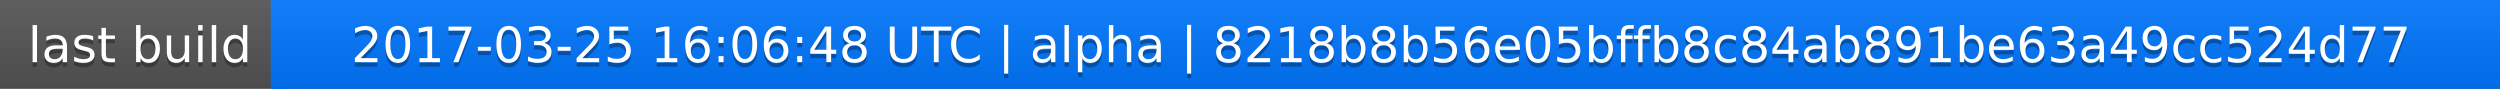
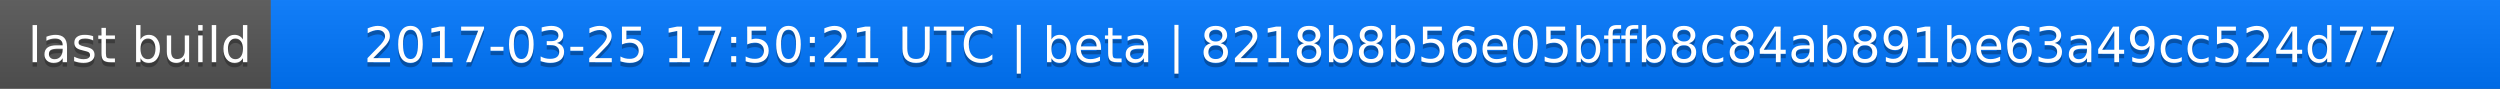
<svg xmlns="http://www.w3.org/2000/svg" width="563" height="20">
  <linearGradient id="a" x2="0" y2="100%">
    <stop offset="0" stop-color="#bbb" stop-opacity=".1" />
    <stop offset="1" stop-opacity=".1" />
  </linearGradient>
  <rect rx="0" width="563" height="20" fill="#555" />
  <rect rx="0" x="61" width="502" height="20" fill="#07f" />
  <path fill="#07f" d="M61 0h4v20h-4z" />
  <rect rx="0" width="563" height="20" fill="url(#a)" />
  <g fill="#fff" text-anchor="middle" font-family="DejaVu Sans,Verdana,Geneva,sans-serif" font-size="11">
    <text x="31.5" y="15" fill="#010101" fill-opacity=".3">last build</text>
    <text x="31.5" y="14">last build</text>
-     <text x="311" y="15" fill="#010101" fill-opacity=".3">2017-03-25 16:06:48 UTC | alpha | 8218b8b56e05bffb8c84ab891be63a49cc524d77</text>
-     <text x="311" y="14">2017-03-25 16:06:48 UTC | alpha | 8218b8b56e05bffb8c84ab891be63a49cc524d77</text>
+     <text x="311" y="15" fill="#010101" fill-opacity=".3">2017-03-25 17:50:21 UTC | beta | 8218b8b56e05bffb8c84ab891be63a49cc524d77</text>
+     <text x="311" y="14">2017-03-25 17:50:21 UTC | beta | 8218b8b56e05bffb8c84ab891be63a49cc524d77</text>
  </g>
</svg>
